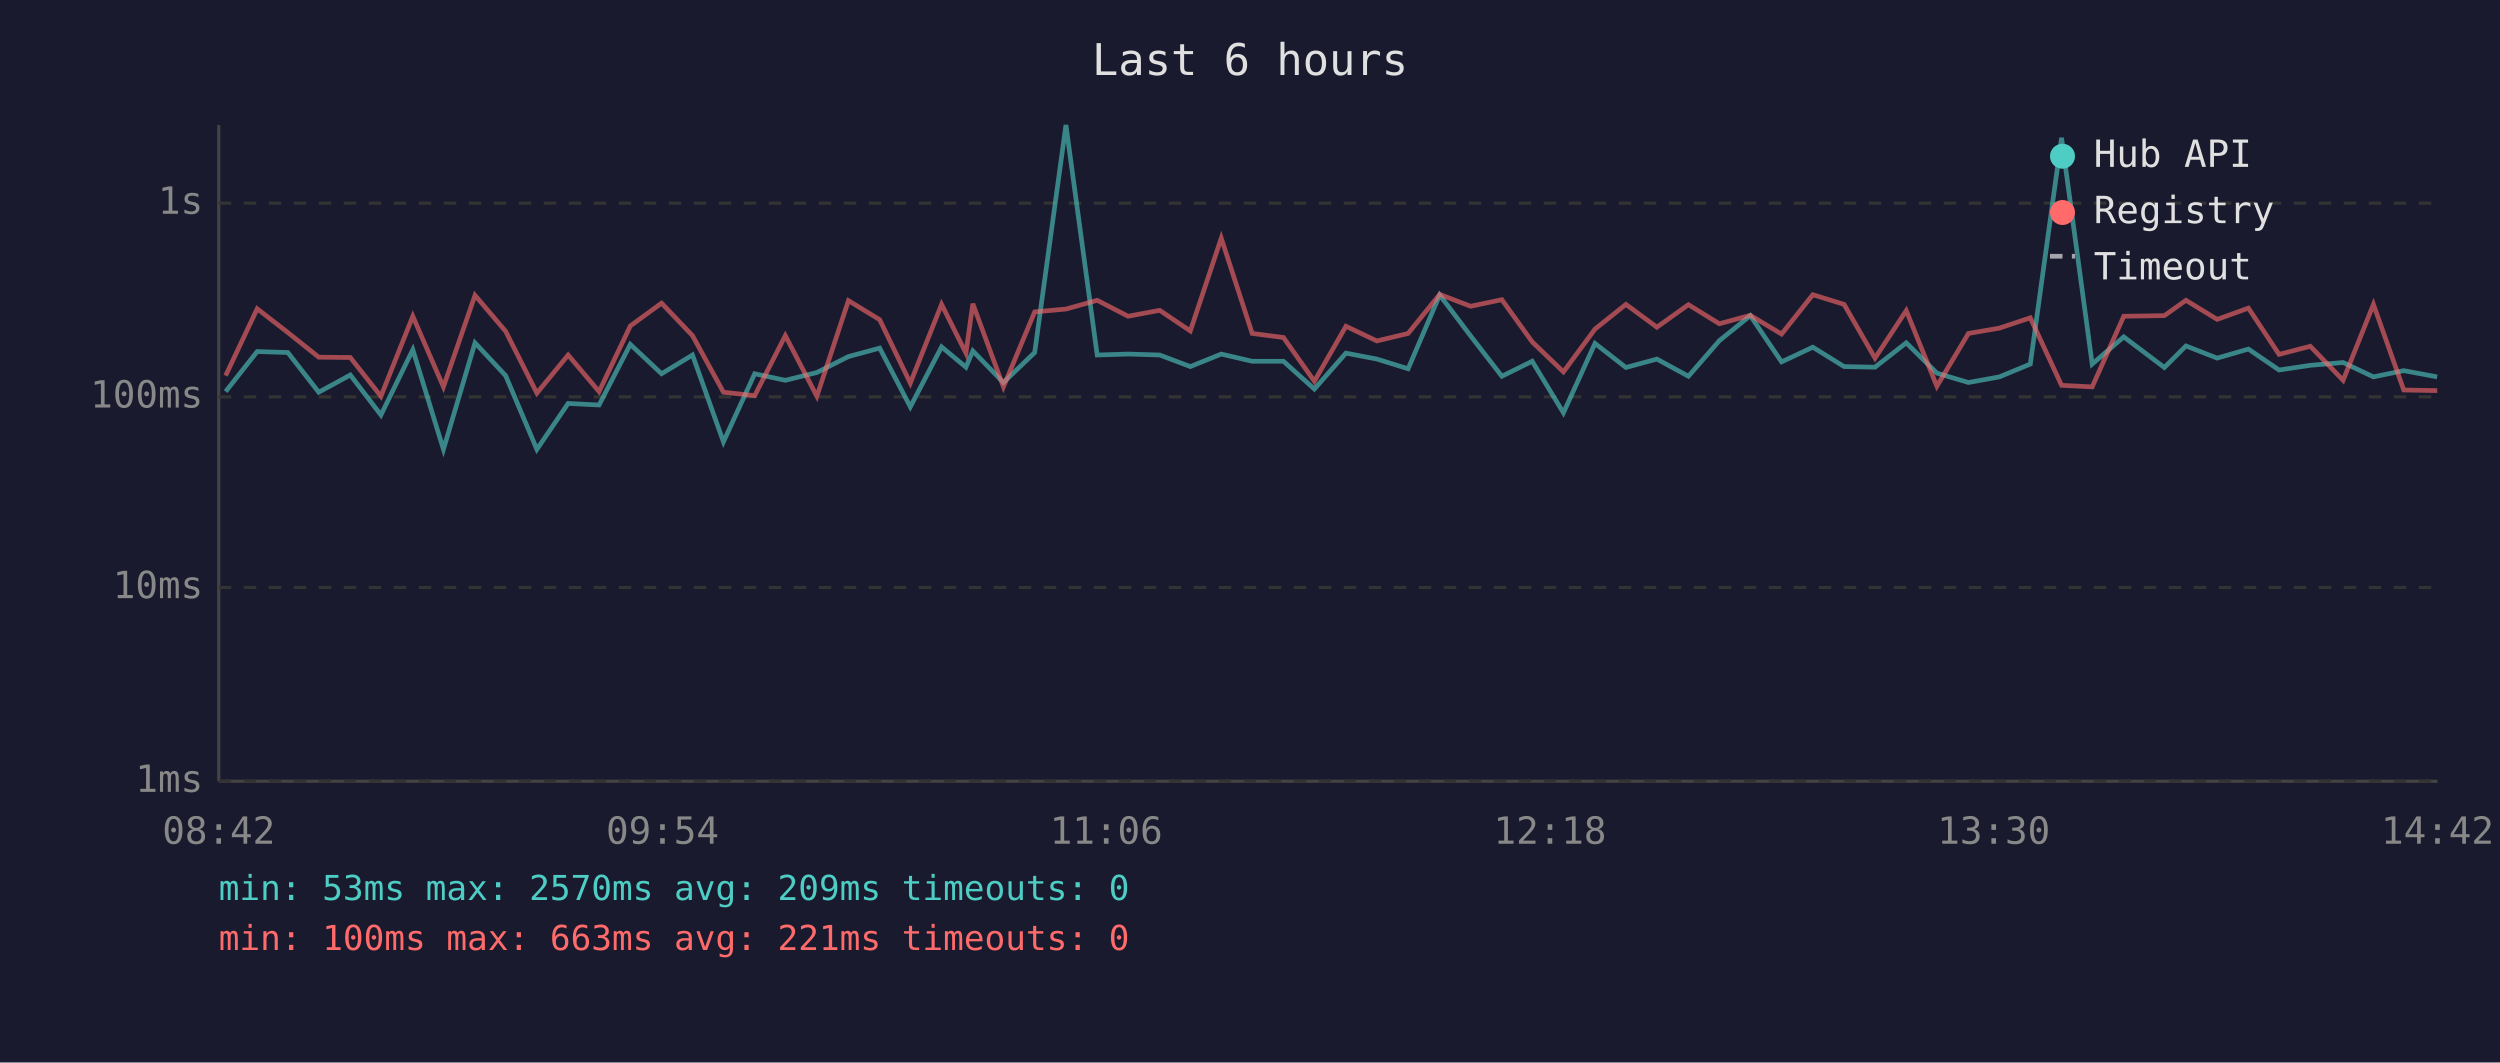
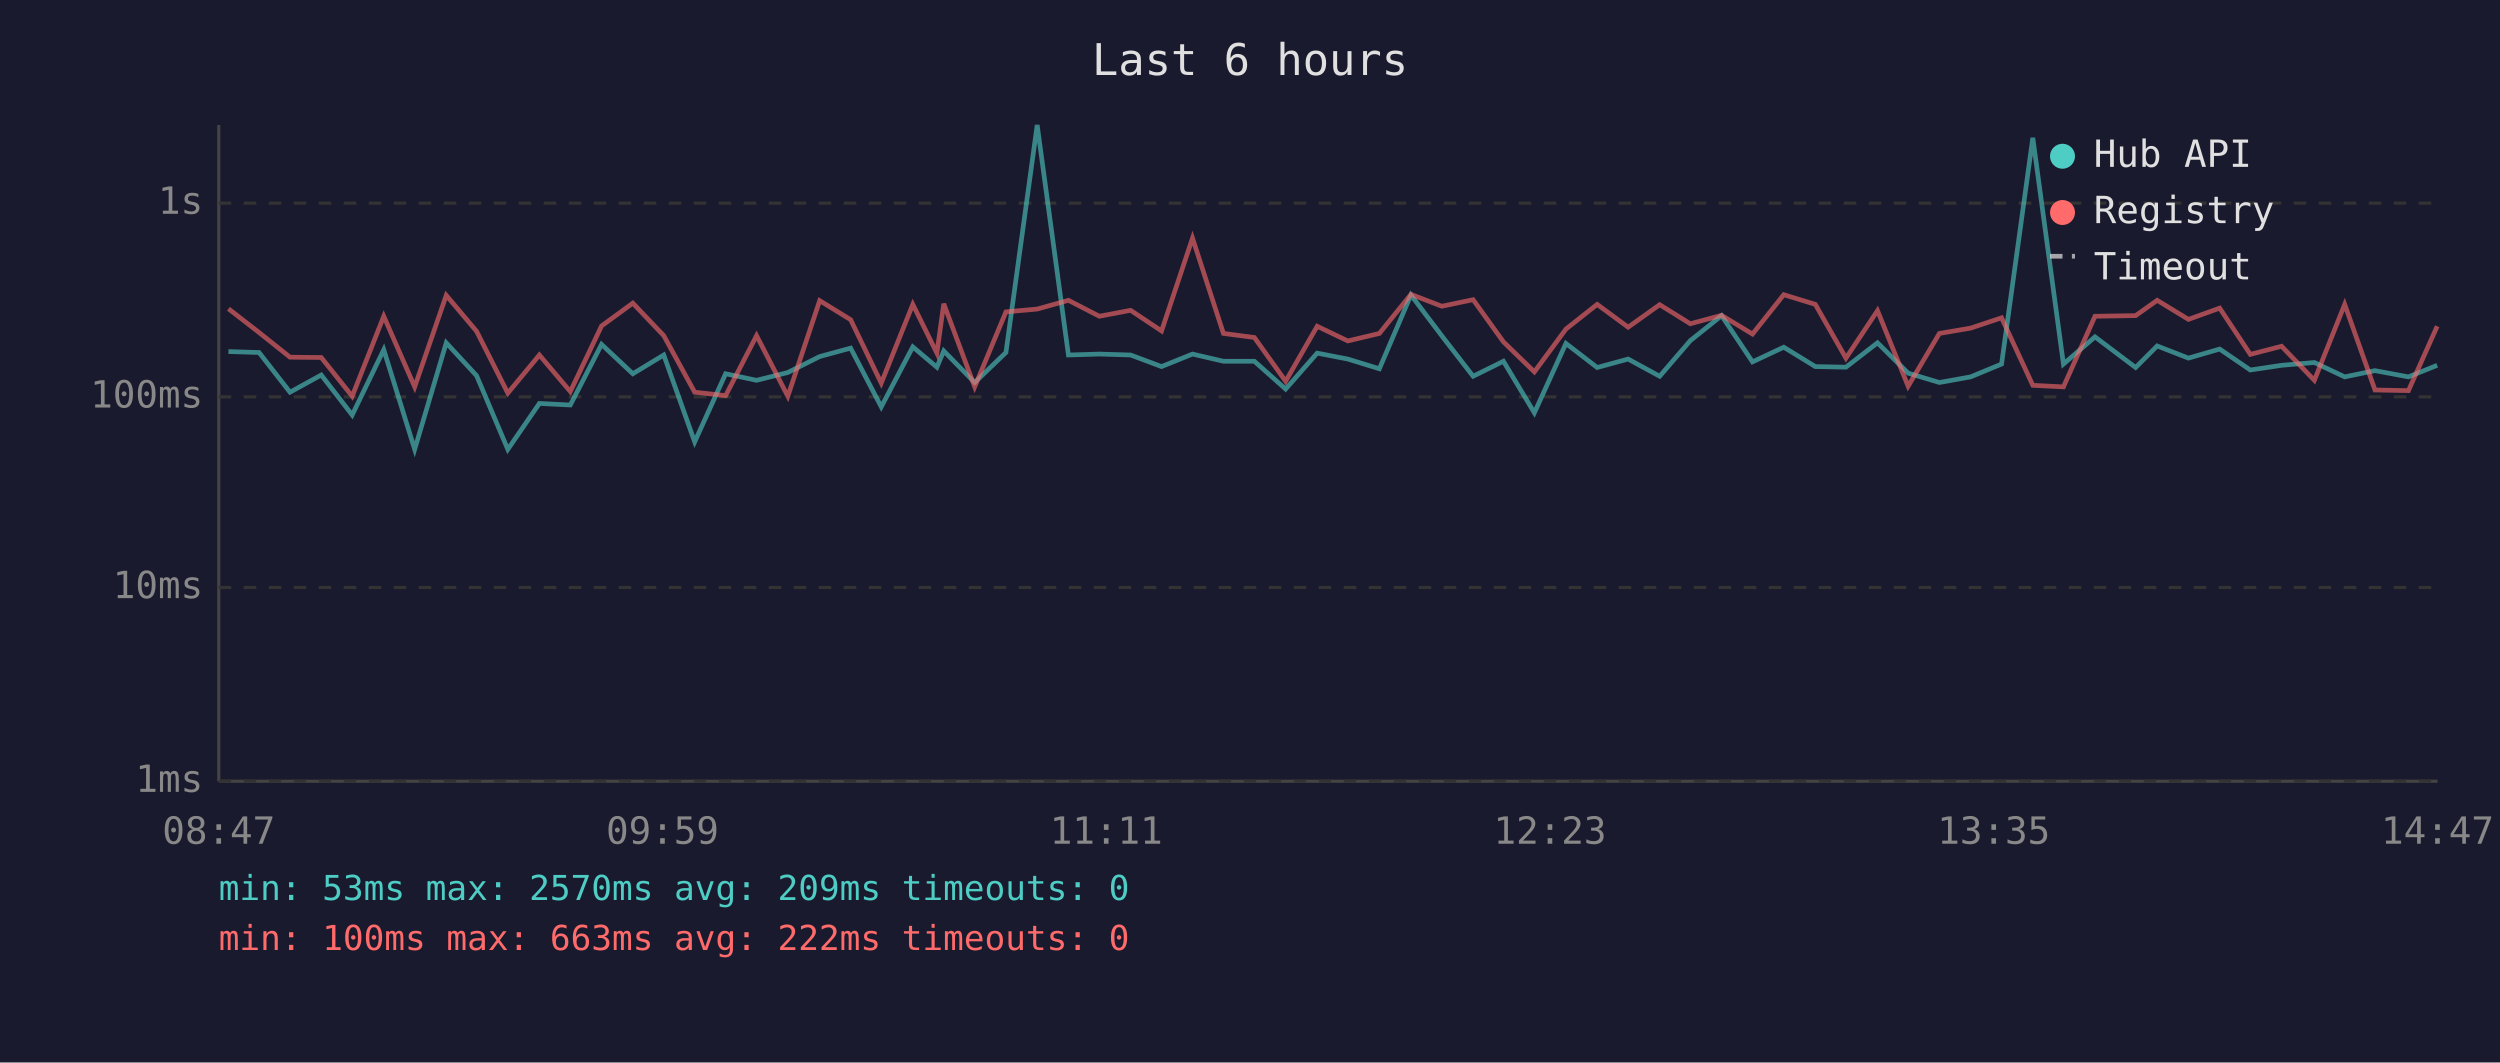
<svg xmlns="http://www.w3.org/2000/svg" viewBox="0 0 800 340" font-family="monospace" font-size="12">
  <rect width="800" height="340" fill="#1a1a2e" />
  <text x="400" y="24" fill="#e0e0e0" font-size="14" text-anchor="middle">Last 6 hours</text>
  <line x1="70" y1="40" x2="70" y2="250" stroke="#444" stroke-width="1" />
  <line x1="70" y1="250" x2="780" y2="250" stroke="#444" stroke-width="1" />
  <line x1="70" y1="250" x2="780" y2="250" stroke="#333" stroke-width="1" stroke-dasharray="4" />
  <text x="65" y="250" fill="#888" text-anchor="end" dominant-baseline="middle">1ms</text>
  <line x1="70" y1="188" x2="780" y2="188" stroke="#333" stroke-width="1" stroke-dasharray="4" />
  <text x="65" y="188" fill="#888" text-anchor="end" dominant-baseline="middle">10ms</text>
  <line x1="70" y1="127" x2="780" y2="127" stroke="#333" stroke-width="1" stroke-dasharray="4" />
  <text x="65" y="127" fill="#888" text-anchor="end" dominant-baseline="middle">100ms</text>
  <line x1="70" y1="65" x2="780" y2="65" stroke="#333" stroke-width="1" stroke-dasharray="4" />
  <text x="65" y="65" fill="#888" text-anchor="end" dominant-baseline="middle">1s</text>
-   <text x="70" y="270" fill="#888" text-anchor="middle">08:42</text>
-   <text x="212" y="270" fill="#888" text-anchor="middle">09:54</text>
-   <text x="354" y="270" fill="#888" text-anchor="middle">11:06</text>
-   <text x="496" y="270" fill="#888" text-anchor="middle">12:18</text>
-   <text x="638" y="270" fill="#888" text-anchor="middle">13:30</text>
-   <text x="780" y="270" fill="#888" text-anchor="middle">14:42</text>
-   <polyline points="72.2,125.3 82.3,112.5 92.1,112.8 102.0,125.5 112.1,120.0 121.9,132.8 132.1,111.9 141.9,143.8 152.0,109.7 161.8,120.2 171.8,143.8 181.8,129.1 191.7,129.6 201.7,110.2 211.7,119.6 221.6,113.6 231.5,141.4 241.5,119.6 251.3,121.7 261.4,119.2 271.5,114.1 281.5,111.4 291.3,130.2 301.3,111.0 309.1,117.5 311.3,112.3 321.1,122.4 331.1,112.8 341.1,40.0 351.1,113.6 361.0,113.3 371.1,113.6 380.9,117.3 390.8,113.3 400.7,115.6 410.7,115.6 420.6,124.5 430.7,113.0 440.6,114.9 450.6,118.0 460.7,94.4 470.6,107.5 480.6,120.4 490.3,115.6 500.3,132.1 510.4,109.9 520.3,117.6 530.2,114.9 540.3,120.4 550.2,109.0 560.1,101.0 570.1,115.8 580.1,111.1 590.1,117.3 600.0,117.5 610.0,109.7 619.8,119.4 629.9,122.4 639.8,120.6 649.7,116.5 659.7,44.1 669.5,116.5 679.6,107.8 692.6,117.6 699.5,110.7 709.5,114.6 719.5,111.7 729.3,118.4 739.3,116.9 749.8,116.0 759.5,120.6 769.2,118.6 779.9,120.6" fill="none" stroke="#4ecdc4" stroke-width="1.5" opacity="0.6" />
-   <polyline points="72.2,120.2 82.3,98.8 92.1,106.4 102.0,114.3 112.1,114.4 121.9,126.8 132.1,101.2 141.9,123.8 152.0,94.5 161.8,106.0 171.8,125.8 181.8,113.6 191.7,125.3 201.7,104.3 211.7,97.0 221.6,107.4 231.5,125.5 241.5,126.6 251.3,107.4 261.4,126.8 271.5,96.2 281.5,102.3 291.3,122.6 301.3,97.4 309.1,113.0 311.3,97.2 321.1,123.8 331.1,99.8 341.1,98.9 351.1,96.1 361.0,101.2 371.1,99.3 380.9,105.9 390.8,76.2 400.7,106.7 410.7,108.0 420.6,122.0 430.7,104.4 440.6,109.1 450.6,106.7 460.7,94.2 470.6,98.0 480.6,95.9 490.3,109.4 500.3,119.0 510.4,105.3 520.3,97.4 530.2,104.7 540.3,97.5 550.2,103.6 560.1,100.9 570.1,106.9 580.1,94.3 590.1,97.4 600.0,114.6 610.0,99.4 619.8,123.6 629.9,106.7 639.8,105.0 649.7,101.7 659.7,123.3 669.5,123.8 679.6,101.2 692.6,101.0 699.5,96.1 709.5,102.2 719.5,98.6 729.3,113.4 739.3,110.8 749.8,121.7 759.5,97.4 769.2,124.8 779.9,125.0" fill="none" stroke="#ff6b6b" stroke-width="1.5" opacity="0.6" />
+   <text x="70" y="270" fill="#888" text-anchor="middle">08:47</text>
+   <text x="212" y="270" fill="#888" text-anchor="middle">09:59</text>
+   <text x="354" y="270" fill="#888" text-anchor="middle">11:11</text>
+   <text x="496" y="270" fill="#888" text-anchor="middle">12:23</text>
+   <text x="638" y="270" fill="#888" text-anchor="middle">13:35</text>
+   <text x="780" y="270" fill="#888" text-anchor="middle">14:47</text>
+   <polyline points="73.1,112.5 82.9,112.8 92.8,125.5 102.8,120.0 112.7,132.8 122.8,111.9 132.7,143.8 142.8,109.7 152.5,120.2 162.5,143.8 172.6,129.1 182.5,129.6 192.5,110.2 202.5,119.6 212.4,113.6 222.3,141.4 232.2,119.6 242.1,121.7 252.1,119.2 262.3,114.1 272.2,111.4 282.0,130.2 292.1,111.0 299.8,117.5 302.0,112.3 311.9,122.4 321.9,112.8 331.9,40.0 341.9,113.6 351.8,113.3 361.8,113.6 371.7,117.3 381.6,113.3 391.5,115.6 401.4,115.6 411.4,124.5 421.5,113.0 431.3,114.9 441.4,118.0 451.5,94.4 461.4,107.5 471.4,120.4 481.1,115.6 491.0,132.1 501.1,109.9 511.1,117.6 521.0,114.9 531.1,120.4 540.9,109.0 550.9,101.0 560.8,115.8 570.8,111.1 580.9,117.3 590.7,117.5 600.8,109.7 610.6,119.4 620.6,122.4 630.6,120.6 640.5,116.5 650.5,44.1 660.3,116.5 670.4,107.8 683.4,117.6 690.3,110.7 700.3,114.6 710.3,111.7 720.1,118.4 730.1,116.9 740.6,116.0 750.3,120.6 760.0,118.6 770.7,120.6 779.9,116.9" fill="none" stroke="#4ecdc4" stroke-width="1.5" opacity="0.6" />
+   <polyline points="73.1,98.8 82.9,106.4 92.8,114.3 102.8,114.4 112.7,126.8 122.8,101.2 132.7,123.8 142.8,94.5 152.5,106.0 162.5,125.8 172.6,113.6 182.5,125.3 192.5,104.3 202.5,97.0 212.4,107.4 222.3,125.5 232.2,126.6 242.1,107.4 252.1,126.8 262.3,96.2 272.2,102.3 282.0,122.6 292.1,97.4 299.8,113.0 302.0,97.2 311.9,123.8 321.9,99.8 331.9,98.9 341.9,96.1 351.8,101.2 361.8,99.3 371.7,105.9 381.6,76.2 391.5,106.7 401.4,108.0 411.4,122.0 421.5,104.4 431.3,109.1 441.4,106.7 451.5,94.2 461.4,98.0 471.4,95.9 481.1,109.4 491.0,119.0 501.1,105.3 511.1,97.4 521.0,104.7 531.1,97.5 540.9,103.6 550.9,100.9 560.8,106.9 570.8,94.3 580.9,97.4 590.7,114.6 600.8,99.4 610.6,123.6 620.6,106.7 630.6,105.0 640.5,101.7 650.5,123.3 660.3,123.8 670.4,101.2 683.4,101.0 690.3,96.1 700.3,102.2 710.3,98.6 720.1,113.4 730.1,110.8 740.6,121.7 750.3,97.4 760.0,124.8 770.7,125.0 779.9,104.4" fill="none" stroke="#ff6b6b" stroke-width="1.5" opacity="0.6" />
  <circle cx="660" cy="50" r="4" fill="#4ecdc4" />
  <text x="670" y="50" fill="#e0e0e0" dominant-baseline="middle">Hub API</text>
  <circle cx="660" cy="68" r="4" fill="#ff6b6b" />
  <text x="670" y="68" fill="#e0e0e0" dominant-baseline="middle">Registry</text>
  <line x1="656" y1="82" x2="664" y2="82" stroke="#e0e0e0" stroke-width="1.5" stroke-dasharray="4,3" opacity="0.7" />
  <text x="670" y="86" fill="#e0e0e0" dominant-baseline="middle">Timeout</text>
  <text x="70" y="288" fill="#4ecdc4" font-size="11">min: 53ms  max: 2570ms  avg: 209ms  timeouts: 0</text>
-   <text x="70" y="304" fill="#ff6b6b" font-size="11">min: 100ms  max: 663ms  avg: 221ms  timeouts: 0</text>
+   <text x="70" y="304" fill="#ff6b6b" font-size="11">min: 100ms  max: 663ms  avg: 222ms  timeouts: 0</text>
</svg>
